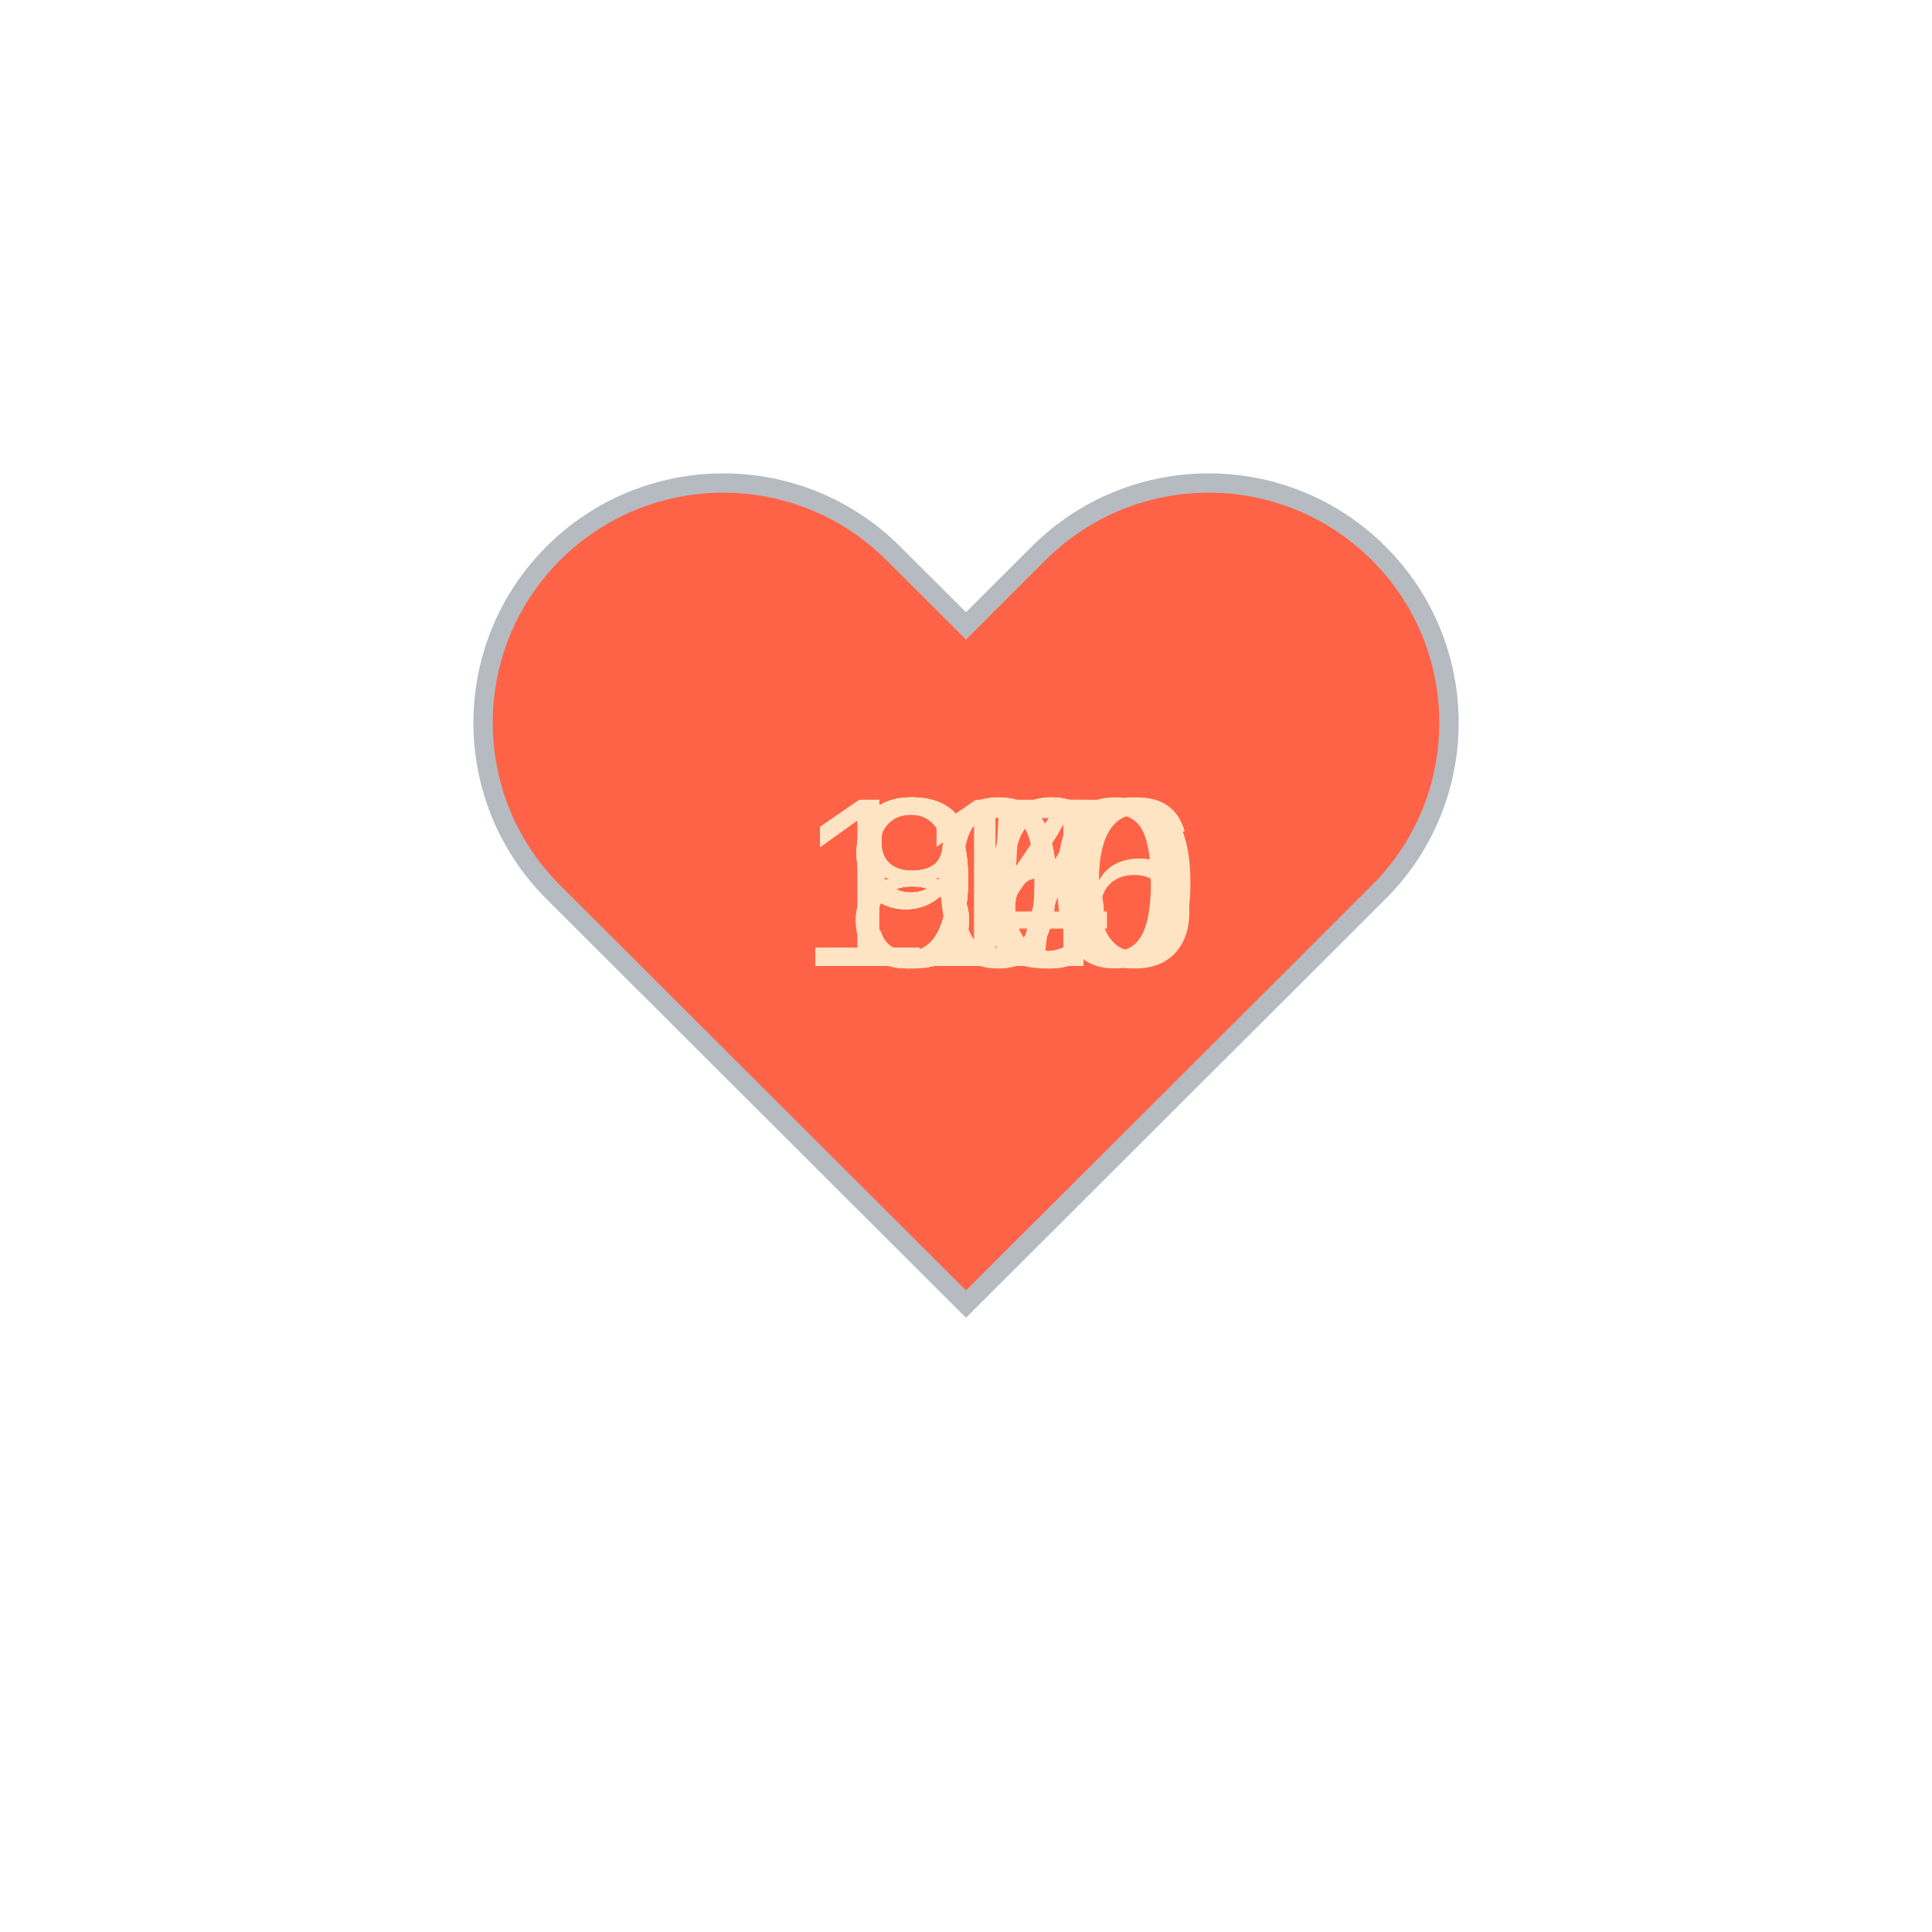
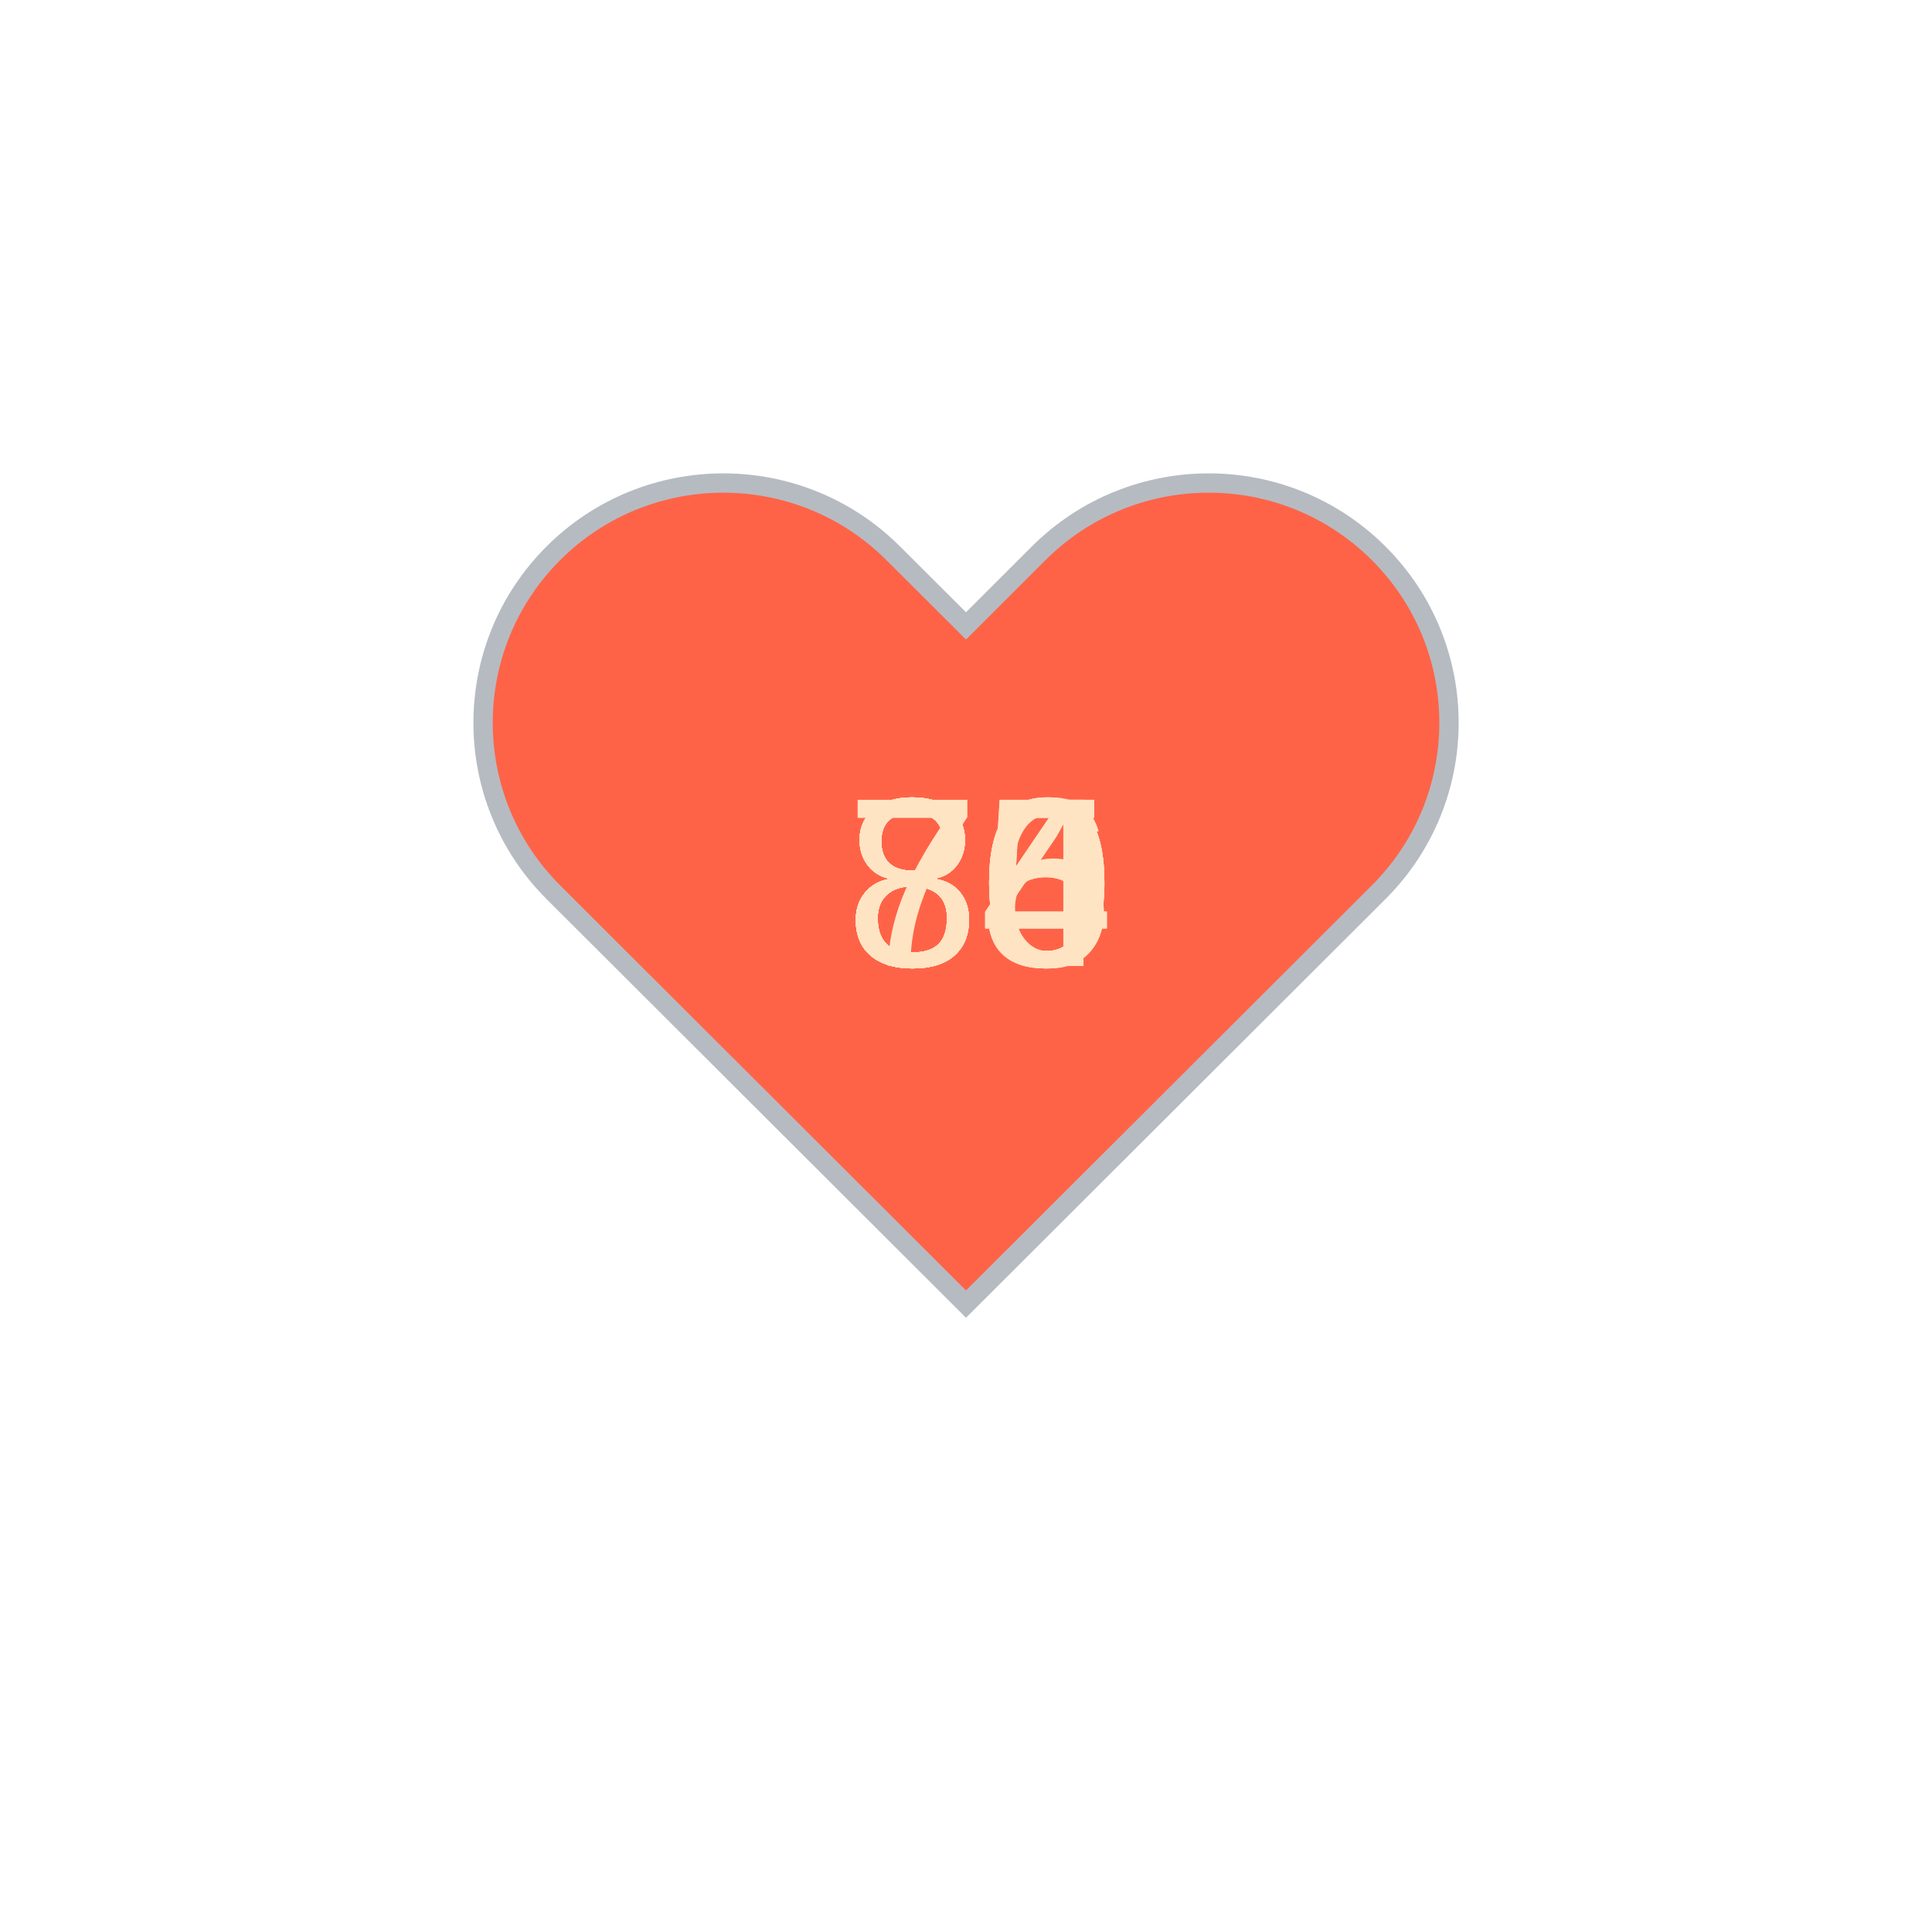
<svg xmlns="http://www.w3.org/2000/svg" baseProfile="full" height="150" version="1.1" viewBox="0,0,200,200" width="150">
  <defs />
  <g transform="translate(100 100)">
    <path d="M92.71,7.27L92.71,7.27c-9.71-9.69-25.46-9.69-35.18,0L50,14.79l-7.54-7.52C32.75-2.42,17-2.42,7.29,7.27v0 c-9.71,9.69-9.71,25.41,0,35.1L50,85l42.71-42.63C102.43,32.68,102.43,16.96,92.71,7.27z" fill="tomato" stroke="#B6BBC1" stroke-width="2" transform="translate(-50 -50)" />
    <animateTransform additive="sum" attributeName="transform" dur="1.2s" repeatCount="indefinite" type="scale" values="1; 1.5; 1.25; 1.5; 1.5; 1;" />
-     <text fill="bisque" style="font-size:25px; font-family:Arial" transform="translate(-12.5 0)">96<animate attributeName="visibility" dur="12.0s" keyTimes="0;0.1;0.2;0.3;0.4;0.5;0.6;0.7;0.8;0.9;1.0" repeatCount="indefinite" values="visible;hidden;hidden;hidden;hidden;hidden;hidden;hidden;hidden;hidden;hidden" />
+     <text fill="bisque" style="font-size:25px; font-family:Arial" transform="translate(-12.5 0)">80<animate attributeName="visibility" dur="12.0s" keyTimes="0;0.1;0.2;0.3;0.4;0.5;0.6;0.7;0.8;0.9;1.0" repeatCount="indefinite" values="visible;hidden;hidden;hidden;hidden;hidden;hidden;hidden;hidden;hidden;hidden" />
    </text>
-     <text fill="bisque" style="font-size:25px; font-family:Arial" transform="translate(-12.5 0)">96<animate attributeName="visibility" dur="12.0s" keyTimes="0;0.1;0.2;0.3;0.4;0.5;0.6;0.7;0.8;0.9;1.0" repeatCount="indefinite" values="hidden;visible;hidden;hidden;hidden;hidden;hidden;hidden;hidden;hidden;hidden" />
+     <text fill="bisque" style="font-size:25px; font-family:Arial" transform="translate(-12.5 0)">76<animate attributeName="visibility" dur="12.0s" keyTimes="0;0.1;0.2;0.3;0.4;0.5;0.6;0.7;0.8;0.9;1.0" repeatCount="indefinite" values="hidden;visible;hidden;hidden;hidden;hidden;hidden;hidden;hidden;hidden;hidden" />
    </text>
-     <text fill="bisque" style="font-size:25px; font-family:Arial" transform="translate(-12.5 0)">95<animate attributeName="visibility" dur="12.0s" keyTimes="0;0.1;0.2;0.3;0.4;0.5;0.6;0.7;0.8;0.9;1.0" repeatCount="indefinite" values="hidden;hidden;visible;hidden;hidden;hidden;hidden;hidden;hidden;hidden;hidden" />
+     <text fill="bisque" style="font-size:25px; font-family:Arial" transform="translate(-12.5 0)">84<animate attributeName="visibility" dur="12.0s" keyTimes="0;0.1;0.2;0.3;0.4;0.5;0.6;0.7;0.8;0.9;1.0" repeatCount="indefinite" values="hidden;hidden;visible;hidden;hidden;hidden;hidden;hidden;hidden;hidden;hidden" />
    </text>
    <text fill="bisque" style="font-size:25px; font-family:Arial" transform="translate(-12.5 0)">84<animate attributeName="visibility" dur="12.0s" keyTimes="0;0.1;0.2;0.3;0.4;0.5;0.6;0.7;0.8;0.9;1.0" repeatCount="indefinite" values="hidden;hidden;hidden;visible;hidden;hidden;hidden;hidden;hidden;hidden;hidden" />
    </text>
-     <text fill="bisque" style="font-size:25px; font-family:Arial" transform="translate(-12.5 0)">84<animate attributeName="visibility" dur="12.0s" keyTimes="0;0.1;0.2;0.3;0.4;0.5;0.6;0.7;0.8;0.9;1.0" repeatCount="indefinite" values="hidden;hidden;hidden;hidden;visible;hidden;hidden;hidden;hidden;hidden;hidden" />
+     <text fill="bisque" style="font-size:25px; font-family:Arial" transform="translate(-12.5 0)">80<animate attributeName="visibility" dur="12.0s" keyTimes="0;0.1;0.2;0.3;0.4;0.5;0.6;0.7;0.8;0.9;1.0" repeatCount="indefinite" values="hidden;hidden;hidden;hidden;visible;hidden;hidden;hidden;hidden;hidden;hidden" />
    </text>
-     <text fill="bisque" style="font-size:25px; font-family:Arial" transform="translate(-17.5 0)">106<animate attributeName="visibility" dur="12.0s" keyTimes="0;0.1;0.2;0.3;0.4;0.5;0.6;0.7;0.8;0.9;1.0" repeatCount="indefinite" values="hidden;hidden;hidden;hidden;hidden;visible;hidden;hidden;hidden;hidden;hidden" />
+     <text fill="bisque" style="font-size:25px; font-family:Arial" transform="translate(-12.5 0)">80<animate attributeName="visibility" dur="12.0s" keyTimes="0;0.1;0.2;0.3;0.4;0.5;0.6;0.7;0.8;0.9;1.0" repeatCount="indefinite" values="hidden;hidden;hidden;hidden;hidden;visible;hidden;hidden;hidden;hidden;hidden" />
    </text>
-     <text fill="bisque" style="font-size:25px; font-family:Arial" transform="translate(-17.5 0)">100<animate attributeName="visibility" dur="12.0s" keyTimes="0;0.1;0.2;0.3;0.4;0.5;0.6;0.7;0.8;0.9;1.0" repeatCount="indefinite" values="hidden;hidden;hidden;hidden;hidden;hidden;visible;hidden;hidden;hidden;hidden" />
+     <text fill="bisque" style="font-size:25px; font-family:Arial" transform="translate(-12.5 0)">85<animate attributeName="visibility" dur="12.0s" keyTimes="0;0.1;0.2;0.3;0.4;0.5;0.6;0.7;0.8;0.9;1.0" repeatCount="indefinite" values="hidden;hidden;hidden;hidden;hidden;hidden;visible;hidden;hidden;hidden;hidden" />
    </text>
-     <text fill="bisque" style="font-size:25px; font-family:Arial" transform="translate(-12.5 0)">87<animate attributeName="visibility" dur="12.0s" keyTimes="0;0.1;0.2;0.3;0.4;0.5;0.6;0.7;0.8;0.9;1.0" repeatCount="indefinite" values="hidden;hidden;hidden;hidden;hidden;hidden;hidden;visible;hidden;hidden;hidden" />
+     <text fill="bisque" style="font-size:25px; font-family:Arial" transform="translate(-12.5 0)">84<animate attributeName="visibility" dur="12.0s" keyTimes="0;0.1;0.2;0.3;0.4;0.5;0.6;0.7;0.8;0.9;1.0" repeatCount="indefinite" values="hidden;hidden;hidden;hidden;hidden;hidden;hidden;visible;hidden;hidden;hidden" />
    </text>
-     <text fill="bisque" style="font-size:25px; font-family:Arial" transform="translate(-17.5 0)">110<animate attributeName="visibility" dur="12.0s" keyTimes="0;0.1;0.2;0.3;0.4;0.5;0.6;0.7;0.8;0.9;1.0" repeatCount="indefinite" values="hidden;hidden;hidden;hidden;hidden;hidden;hidden;hidden;visible;hidden;hidden" />
+     <text fill="bisque" style="font-size:25px; font-family:Arial" transform="translate(-12.5 0)">85<animate attributeName="visibility" dur="12.0s" keyTimes="0;0.1;0.2;0.3;0.4;0.5;0.6;0.7;0.8;0.9;1.0" repeatCount="indefinite" values="hidden;hidden;hidden;hidden;hidden;hidden;hidden;hidden;visible;hidden;hidden" />
    </text>
-     <text fill="bisque" style="font-size:25px; font-family:Arial" transform="translate(-12.5 0)">96<animate attributeName="visibility" dur="12.0s" keyTimes="0;0.1;0.2;0.3;0.4;0.5;0.6;0.7;0.8;0.9;1.0" repeatCount="indefinite" values="hidden;hidden;hidden;hidden;hidden;hidden;hidden;hidden;hidden;visible;hidden" />
+     <text fill="bisque" style="font-size:25px; font-family:Arial" transform="translate(-12.5 0)">80<animate attributeName="visibility" dur="12.0s" keyTimes="0;0.1;0.2;0.3;0.4;0.5;0.6;0.7;0.8;0.9;1.0" repeatCount="indefinite" values="hidden;hidden;hidden;hidden;hidden;hidden;hidden;hidden;hidden;visible;hidden" />
    </text>
  </g>
</svg>
